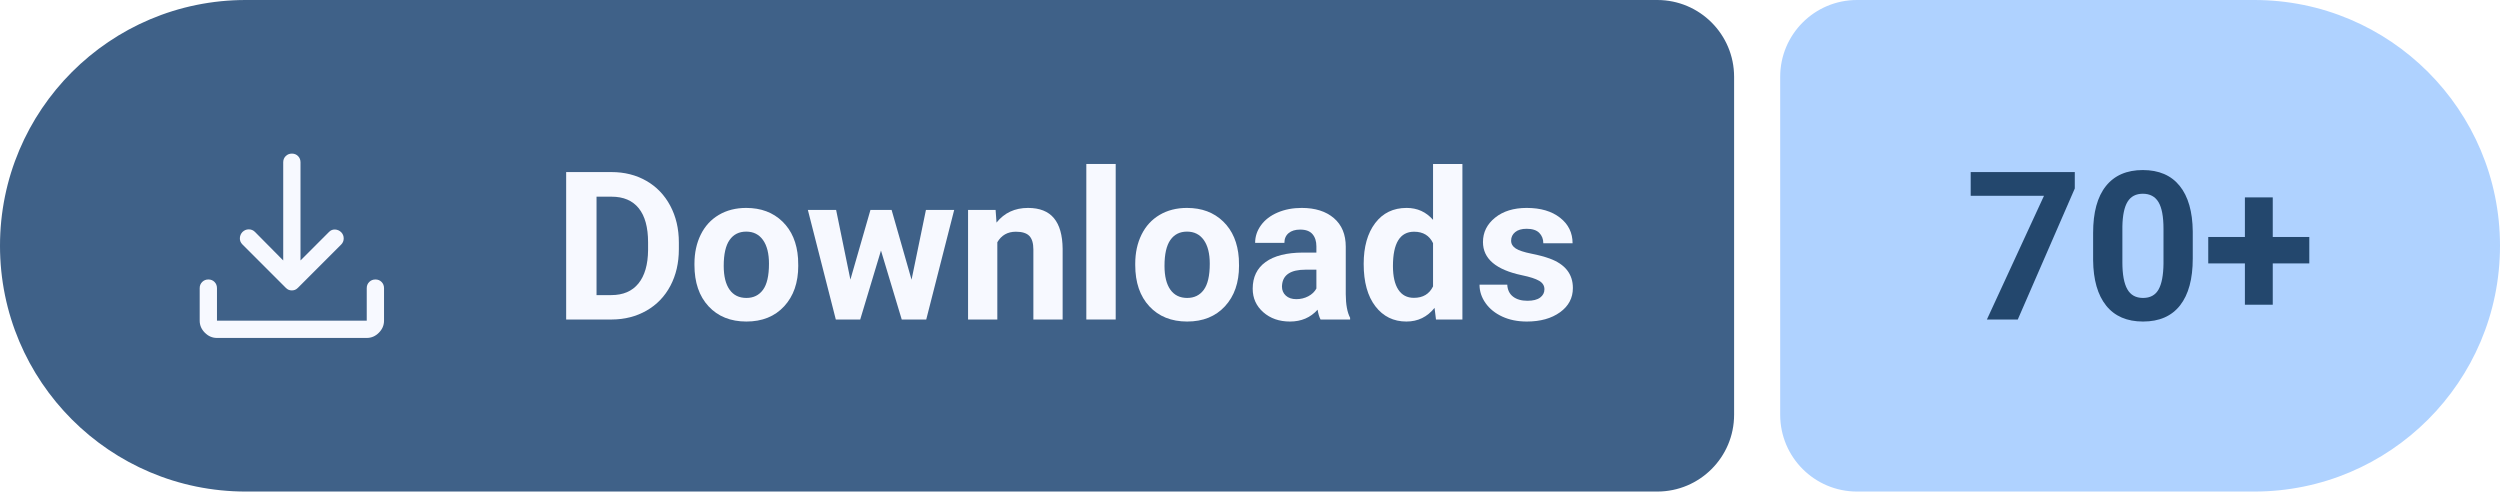
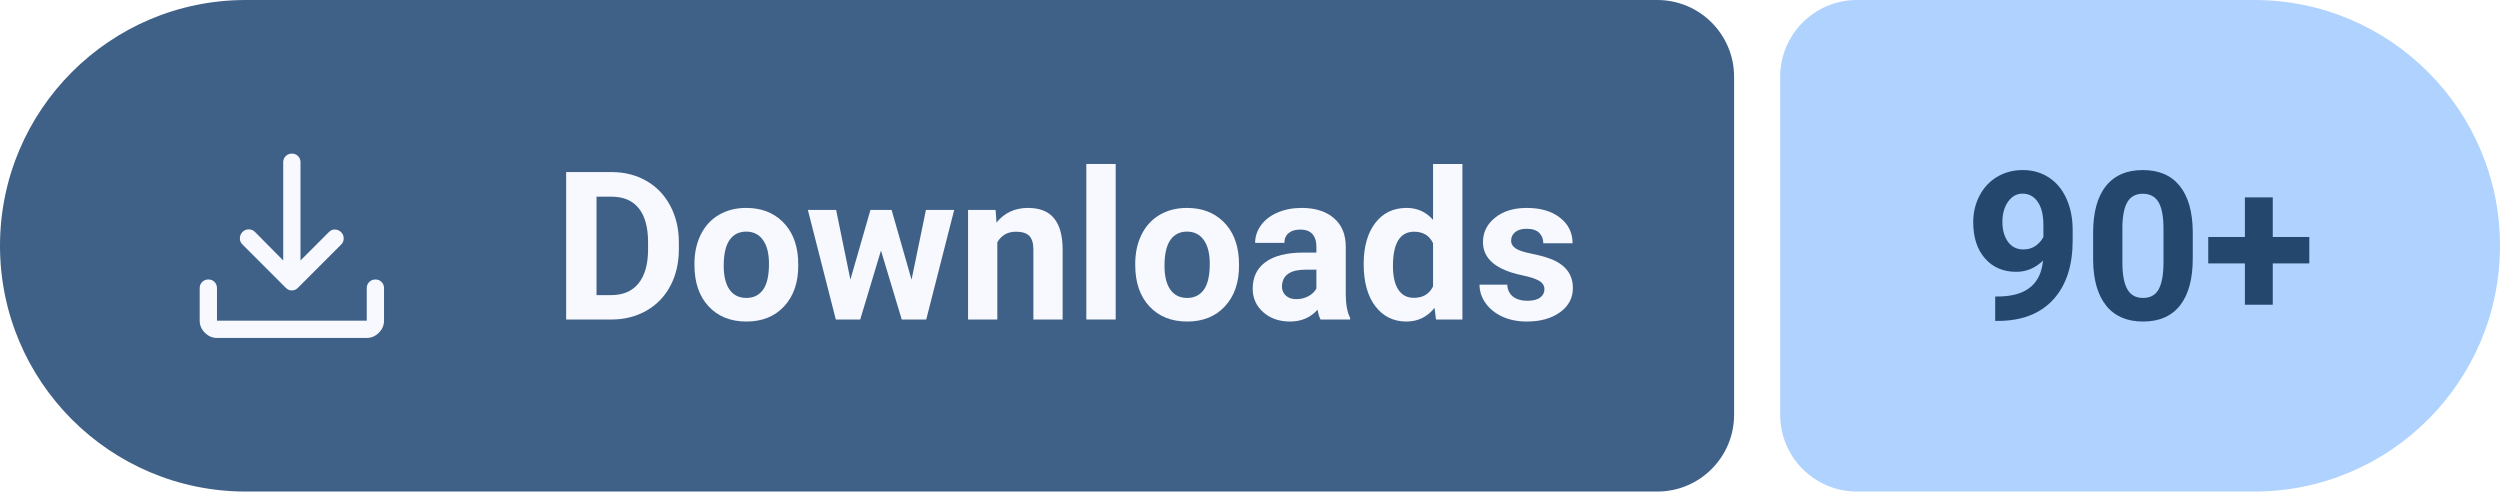
- <svg xmlns="http://www.w3.org/2000/svg" width="162.75" height="32" viewBox="0 0 162.75 32" role="img" aria-label="Downloads: 70+">
+ <svg xmlns="http://www.w3.org/2000/svg" width="162.75" height="32" viewBox="0 0 162.75 32" role="img" aria-label="Downloads: 90+">
  <path fill="#3F6188" d="M16 0H107.89A5 5 0 0 1 112.89 5V27A5 5 0 0 1 107.89 32H16A16 16 0 0 1 0 16V16A16 16 0 0 1 16 0Z" />
  <path fill="#AFD2FF" d="M120.89 0H146.75A16 16 0 0 1 162.75 16V16A16 16 0 0 1 146.75 32H120.89A5 5 0 0 1 115.89 27V5A5 5 0 0 1 120.89 0Z" />
  <path fill="#F7F9FF" transform="translate(10 7) scale(0.01875) translate(0 960)" d="M469-327q-5-2-10-7L308-485q-9-9.27-8.5-21.64.5-12.36 9.11-21.36 9.39-9 21.89-9t21.5 9l98 99v-341q0-12.75 8.68-21.38 8.67-8.62 21.5-8.62 12.82 0 21.32 8.62 8.5 8.63 8.5 21.38v341l99-99q8.8-9 20.9-8.5 12.1.5 21.49 9.5 8.61 9 8.61 21.5t-9 21.5L501-334q-5 5-10.13 7-5.14 2-11 2-5.87 0-10.87-2ZM220-160q-24 0-42-18t-18-42v-113q0-12.75 8.68-21.38 8.67-8.62 21.5-8.62 12.82 0 21.32 8.62 8.5 8.63 8.5 21.38v113h520v-113q0-12.75 8.68-21.38 8.67-8.62 21.5-8.62 12.82 0 21.32 8.62 8.5 8.63 8.5 21.38v113q0 24-18 42t-42 18H220Z" />
  <g fill="#F7F9FF" transform="translate(36 20.8) scale(0.006592 -0.006592)">
    <path transform="translate(0 0)" d="M130 0V1456H578Q770 1456 921.5 1369.5Q1073 1283 1158 1123.5Q1243 964 1243 761V694Q1243 491 1159.5 333Q1076 175 924 88Q772 1 581 0ZM430 1213V241H575Q751 241 844 356Q937 471 939 685V762Q939 984 847 1098.5Q755 1213 578 1213Z" />
    <path transform="translate(1331 0)" d="M66 551Q66 712 128 838Q190 964 306.5 1033Q423 1102 577 1102Q796 1102 934.5 968Q1073 834 1089 604L1091 530Q1091 281 952 130.5Q813 -20 579 -20Q345 -20 205.5 130Q66 280 66 538ZM355 530Q355 376 413 294.5Q471 213 579 213Q684 213 743 293.5Q802 374 802 551Q802 702 743 785Q684 868 577 868Q471 868 413 785.5Q355 703 355 530Z" />
    <path transform="translate(2489 0)" d="M1052 393 1194 1082H1473L1197 0H955L750 681L545 0H304L28 1082H307L448 394L646 1082H855Z" />
    <path transform="translate(3994 0)" d="M377 1082 386 957Q502 1102 697 1102Q869 1102 953 1001Q1037 900 1039 699V0H750V692Q750 784 710 825.5Q670 867 577 867Q455 867 394 763V0H105V1082Z" />
    <path transform="translate(5141 0)" d="M416 0H126V1536H416Z" />
    <path transform="translate(5684 0)" d="M66 551Q66 712 128 838Q190 964 306.5 1033Q423 1102 577 1102Q796 1102 934.5 968Q1073 834 1089 604L1091 530Q1091 281 952 130.5Q813 -20 579 -20Q345 -20 205.5 130Q66 280 66 538ZM355 530Q355 376 413 294.5Q471 213 579 213Q684 213 743 293.5Q802 374 802 551Q802 702 743 785Q684 868 577 868Q471 868 413 785.5Q355 703 355 530Z" />
    <path transform="translate(6842 0)" d="M738 0Q718 39 709 97Q604 -20 436 -20Q277 -20 172.5 72Q68 164 68 304Q68 476 195.5 568Q323 660 564 661H697V723Q697 798 658.5 843Q620 888 537 888Q464 888 422.5 853Q381 818 381 757H92Q92 851 150 931Q208 1011 314 1056.5Q420 1102 552 1102Q752 1102 869.5 1001.5Q987 901 987 719V250Q988 96 1030 17V0ZM499 201Q563 201 617 229.5Q671 258 697 306V492H589Q372 492 358 342L357 325Q357 271 395 236Q433 201 499 201Z" />
    <path transform="translate(7940 0)" d="M66 549Q66 802 179.5 952Q293 1102 490 1102Q648 1102 751 984V1536H1041V0H780L766 115Q658 -20 488 -20Q297 -20 181.5 130.5Q66 281 66 549ZM355 528Q355 376 408 295Q461 214 562 214Q696 214 751 327V754Q697 867 564 867Q355 867 355 528Z" />
    <path transform="translate(9094 0)" d="M697 299Q697 352 644.5 382.5Q592 413 476 437Q90 518 90 765Q90 909 209.5 1005.5Q329 1102 522 1102Q728 1102 851.5 1005Q975 908 975 753H686Q686 815 646 855.5Q606 896 521 896Q448 896 408 863Q368 830 368 779Q368 731 413.5 701.5Q459 672 567 650.5Q675 629 749 602Q978 518 978 311Q978 163 851 71.5Q724 -20 523 -20Q387 -20 281.5 28.5Q176 77 116 161.5Q56 246 56 344H330Q334 267 387 226Q440 185 529 185Q612 185 654.5 216.5Q697 248 697 299Z" />
  </g>
  <g fill="#23476D" transform="translate(127.89 20.8) scale(0.006592 -0.006592)">
-     <path transform="translate(0 0)" d="M1089 1294 526 0H221L785 1222H61V1456H1089Z" />
+     <path transform="translate(0 0)" d="M775 582Q662 471 511 471Q318 471 202 603.5Q86 736 86 961Q86 1104 148.5 1223.5Q211 1343 323 1409.5Q435 1476 575 1476Q719 1476 831 1404Q943 1332 1005 1197Q1067 1062 1068 888V781Q1068 417 887 209Q706 1 374 -13L303 -14V227L367 228Q744 245 775 582ZM582 692Q652 692 702.5 728Q753 764 779 815V934Q779 1081 723 1162Q667 1243 573 1243Q486 1243 430 1163.5Q374 1084 374 964Q374 845 428.5 768.5Q483 692 582 692Z" />
    <path transform="translate(1175 0)" d="M1079 602Q1079 300 954 140Q829 -20 588 -20Q350 -20 224 137Q98 294 95 587V855Q95 1160 221.5 1318Q348 1476 586 1476Q824 1476 950 1319.5Q1076 1163 1079 870ZM790 896Q790 1077 740.5 1159.5Q691 1242 586 1242Q484 1242 435.5 1163.5Q387 1085 384 918V564Q384 386 432.5 299.5Q481 213 588 213Q694 213 741 296Q788 379 790 550Z" />
    <path transform="translate(2350 0)" d="M694 815H1055V554H694V146H419V554H57V815H419V1206H694Z" />
  </g>
</svg>
